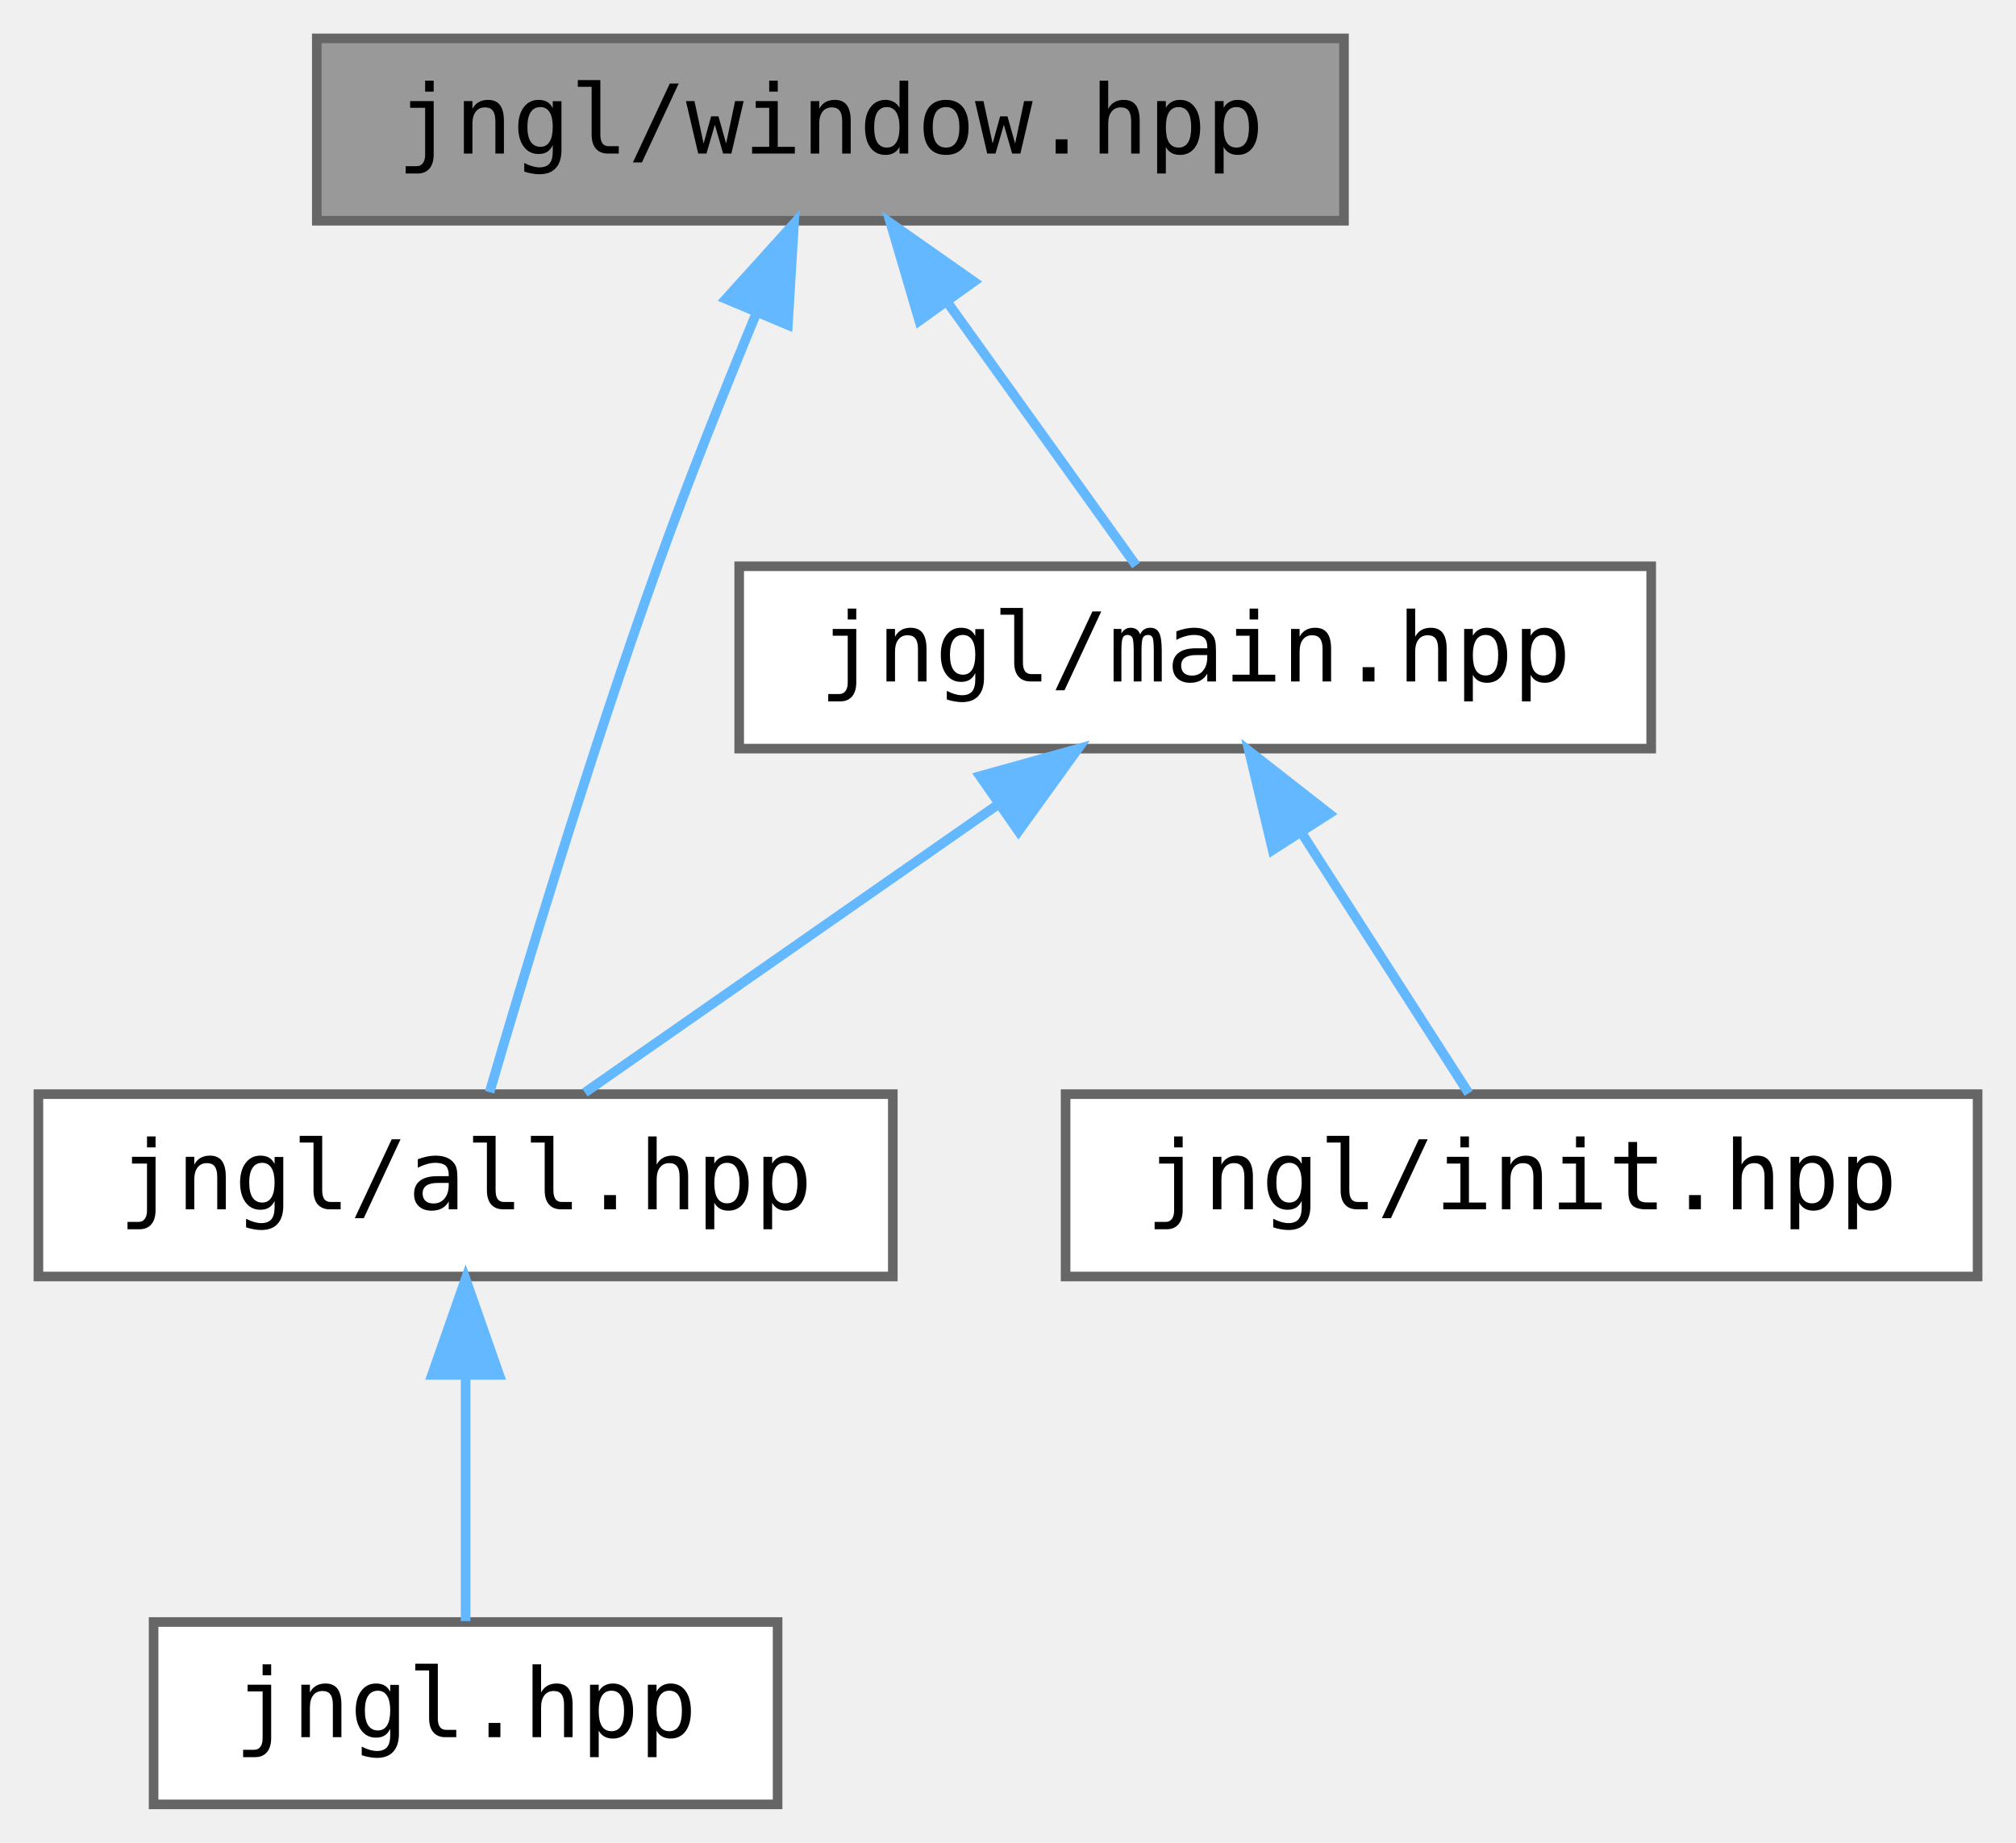
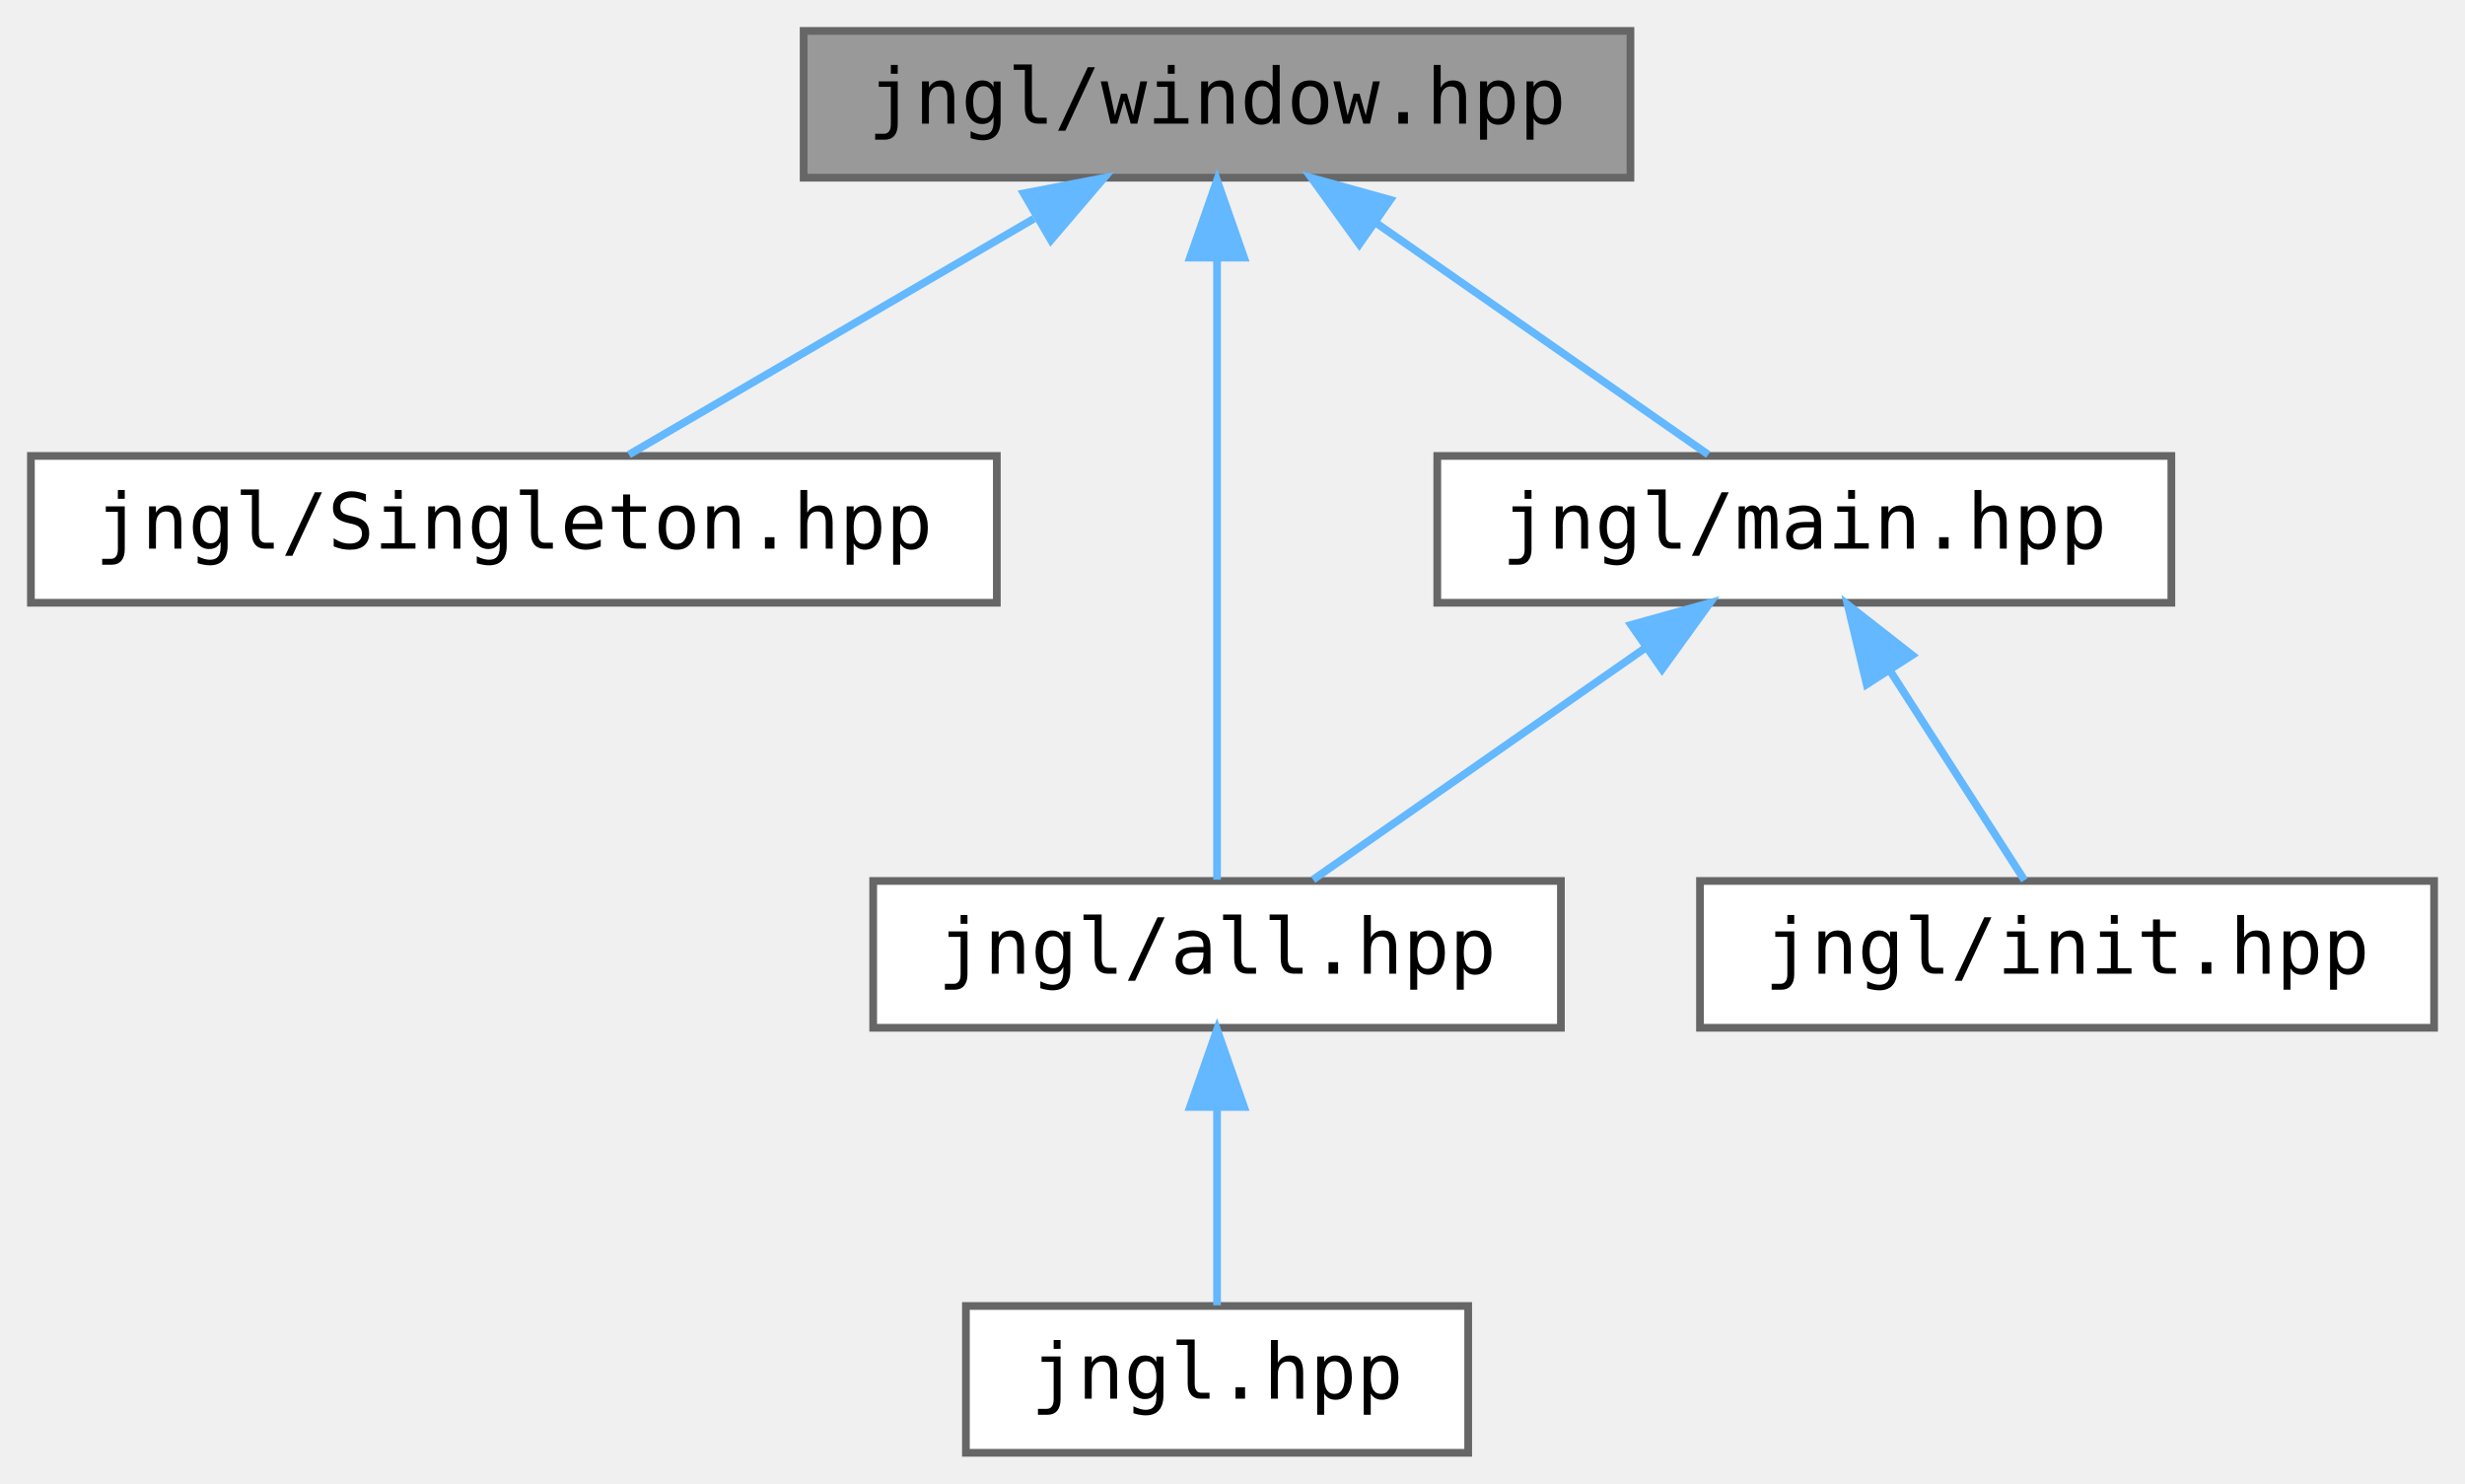
- <svg xmlns="http://www.w3.org/2000/svg" xmlns:xlink="http://www.w3.org/1999/xlink" width="210pt" height="192pt" viewBox="0.00 0.00 210.00 192.00">
+ <svg xmlns="http://www.w3.org/2000/svg" xmlns:xlink="http://www.w3.org/1999/xlink" width="319pt" height="192pt" viewBox="0.00 0.00 319.00 192.00">
  <g id="graph0" class="graph" transform="scale(1 1) rotate(0) translate(4 188)">
    <g id="node1" class="node">
      <g id="a_node1">
        <a xlink:title="Functions related to the main window.">
-           <polygon fill="#999999" stroke="#666666" points="136,-184 29,-184 29,-165 136,-165 136,-184" />
-           <text text-anchor="middle" x="82.5" y="-172" font-family="ui-monospace,monospace" font-size="10.00">jngl/window.hpp</text>
+           <polygon fill="#999999" stroke="#666666" points="207,-184 100,-184 100,-165 207,-165 207,-184" />
+           <text text-anchor="middle" x="153.5" y="-172" font-family="ui-monospace,monospace" font-size="10.00">jngl/window.hpp</text>
        </a>
      </g>
    </g>
    <g id="node2" class="node">
      <g id="a_node2">
-         <a xlink:href="all_8hpp.html" target="_top" xlink:title="Includes all JNGL headers except for init.hpp.">
-           <polygon fill="white" stroke="#666666" points="89,-74 0,-74 0,-55 89,-55 89,-74" />
-           <text text-anchor="middle" x="44.5" y="-62" font-family="ui-monospace,monospace" font-size="10.00">jngl/all.hpp</text>
+         <a xlink:href="Singleton_8hpp.html" target="_top" xlink:title="Contains jngl::Singleton base class.">
+           <polygon fill="white" stroke="#666666" points="125,-129 0,-129 0,-110 125,-110 125,-129" />
+           <text text-anchor="middle" x="62.5" y="-117" font-family="ui-monospace,monospace" font-size="10.00">jngl/Singleton.hpp</text>
        </a>
      </g>
    </g>
    <g id="edge1" class="edge">
-       <path fill="none" stroke="#63b8ff" d="M74.75,-155.28C71.44,-147.27 67.63,-137.73 64.5,-129 57.55,-109.64 50.59,-86.5 47,-74.2" />
-       <polygon fill="#63b8ff" stroke="#63b8ff" points="71.61,-156.85 78.71,-164.71 78.07,-154.14 71.61,-156.85" />
+       <path fill="none" stroke="#63b8ff" d="M129.8,-159.7C113.22,-150.04 91.59,-137.44 77.39,-129.17" />
+       <polygon fill="#63b8ff" stroke="#63b8ff" points="128.48,-162.98 138.88,-164.98 132,-156.93 128.48,-162.98" />
+     </g>
+     <g id="node3" class="node">
+       <g id="a_node3">
+         <a xlink:href="all_8hpp.html" target="_top" xlink:title="Includes all JNGL headers except for init.hpp.">
+           <polygon fill="white" stroke="#666666" points="198,-74 109,-74 109,-55 198,-55 198,-74" />
+           <text text-anchor="middle" x="153.5" y="-62" font-family="ui-monospace,monospace" font-size="10.00">jngl/all.hpp</text>
+         </a>
+       </g>
+     </g>
+     <g id="edge2" class="edge">
+       <path fill="none" stroke="#63b8ff" d="M153.5,-154.48C153.5,-130.84 153.5,-91.5 153.5,-74.16" />
+       <polygon fill="#63b8ff" stroke="#63b8ff" points="150,-154.66 153.5,-164.66 157,-154.66 150,-154.66" />
+     </g>
+     <g id="node5" class="node">
+       <g id="a_node5">
+         <a xlink:href="main_8hpp.html" target="_top" xlink:title="Defines macros for the main entry point.">
+           <polygon fill="white" stroke="#666666" points="277,-129 182,-129 182,-110 277,-110 277,-129" />
+           <text text-anchor="middle" x="229.5" y="-117" font-family="ui-monospace,monospace" font-size="10.00">jngl/main.hpp</text>
+         </a>
+       </g>
+     </g>
+     <g id="edge4" class="edge">
+       <path fill="none" stroke="#63b8ff" d="M174.08,-159.15C187.81,-149.57 205.43,-137.29 217.07,-129.17" />
+       <polygon fill="#63b8ff" stroke="#63b8ff" points="171.91,-156.39 165.71,-164.98 175.92,-162.14 171.91,-156.39" />
    </g>
    <g id="node4" class="node">
      <g id="a_node4">
-         <a xlink:href="main_8hpp.html" target="_top" xlink:title="Defines macros for the main entry point.">
-           <polygon fill="white" stroke="#666666" points="168,-129 73,-129 73,-110 168,-110 168,-129" />
-           <text text-anchor="middle" x="120.5" y="-117" font-family="ui-monospace,monospace" font-size="10.00">jngl/main.hpp</text>
+         <a xlink:href="jngl_8hpp.html" target="_top" xlink:title="Includes jngl/all.hpp.">
+           <polygon fill="white" stroke="#666666" points="186,-19 121,-19 121,0 186,0 186,-19" />
+           <text text-anchor="middle" x="153.5" y="-7" font-family="ui-monospace,monospace" font-size="10.00">jngl.hpp</text>
        </a>
      </g>
    </g>
    <g id="edge3" class="edge">
-       <path fill="none" stroke="#63b8ff" d="M94.77,-156.39C101.31,-147.27 109.07,-136.45 114.34,-129.09" />
-       <polygon fill="#63b8ff" stroke="#63b8ff" points="91.76,-154.58 88.77,-164.75 97.45,-158.66 91.76,-154.58" />
+       <path fill="none" stroke="#63b8ff" d="M153.5,-44.66C153.5,-35.93 153.5,-25.99 153.5,-19.09" />
+       <polygon fill="#63b8ff" stroke="#63b8ff" points="150,-44.75 153.5,-54.75 157,-44.75 150,-44.75" />
    </g>
-     <g id="node3" class="node">
-       <g id="a_node3">
-         <a xlink:href="jngl_8hpp.html" target="_top" xlink:title="Includes jngl/all.hpp.">
-           <polygon fill="white" stroke="#666666" points="77,-19 12,-19 12,0 77,0 77,-19" />
-           <text text-anchor="middle" x="44.5" y="-7" font-family="ui-monospace,monospace" font-size="10.00">jngl.hpp</text>
+     <g id="edge5" class="edge">
+       <path fill="none" stroke="#63b8ff" d="M208.92,-104.15C195.19,-94.57 177.57,-82.29 165.93,-74.17" />
+       <polygon fill="#63b8ff" stroke="#63b8ff" points="207.08,-107.14 217.29,-109.98 211.09,-101.39 207.08,-107.14" />
+     </g>
+     <g id="node6" class="node">
+       <g id="a_node6">
+         <a xlink:href="init_8hpp.html" target="_top" xlink:title="Include this file only once, as it defines the main function.">
+           <polygon fill="white" stroke="#666666" points="311,-74 216,-74 216,-55 311,-55 311,-74" />
+           <text text-anchor="middle" x="263.5" y="-62" font-family="ui-monospace,monospace" font-size="10.00">jngl/init.hpp</text>
        </a>
      </g>
    </g>
-     <g id="edge2" class="edge">
-       <path fill="none" stroke="#63b8ff" d="M44.5,-44.66C44.5,-35.93 44.5,-25.99 44.5,-19.09" />
-       <polygon fill="#63b8ff" stroke="#63b8ff" points="41,-44.75 44.5,-54.75 48,-44.75 41,-44.75" />
-     </g>
-     <g id="edge4" class="edge">
-       <path fill="none" stroke="#63b8ff" d="M99.92,-104.15C86.19,-94.57 68.57,-82.29 56.93,-74.17" />
-       <polygon fill="#63b8ff" stroke="#63b8ff" points="98.08,-107.14 108.29,-109.98 102.09,-101.39 98.08,-107.14" />
-     </g>
-     <g id="node5" class="node">
-       <g id="a_node5">
-         <a xlink:href="init_8hpp.html" target="_top" xlink:title="Include this file only once, as it defines the main function.">
-           <polygon fill="white" stroke="#666666" points="202,-74 107,-74 107,-55 202,-55 202,-74" />
-           <text text-anchor="middle" x="154.5" y="-62" font-family="ui-monospace,monospace" font-size="10.00">jngl/init.hpp</text>
-         </a>
-       </g>
-     </g>
-     <g id="edge5" class="edge">
-       <path fill="none" stroke="#63b8ff" d="M131.66,-101.1C137.47,-92.04 144.32,-81.37 148.99,-74.09" />
-       <polygon fill="#63b8ff" stroke="#63b8ff" points="128.57,-99.44 126.11,-109.75 134.46,-103.22 128.57,-99.44" />
+     <g id="edge6" class="edge">
+       <path fill="none" stroke="#63b8ff" d="M240.66,-101.1C246.47,-92.04 253.32,-81.37 257.99,-74.09" />
+       <polygon fill="#63b8ff" stroke="#63b8ff" points="237.57,-99.44 235.11,-109.75 243.46,-103.22 237.57,-99.44" />
    </g>
  </g>
</svg>
